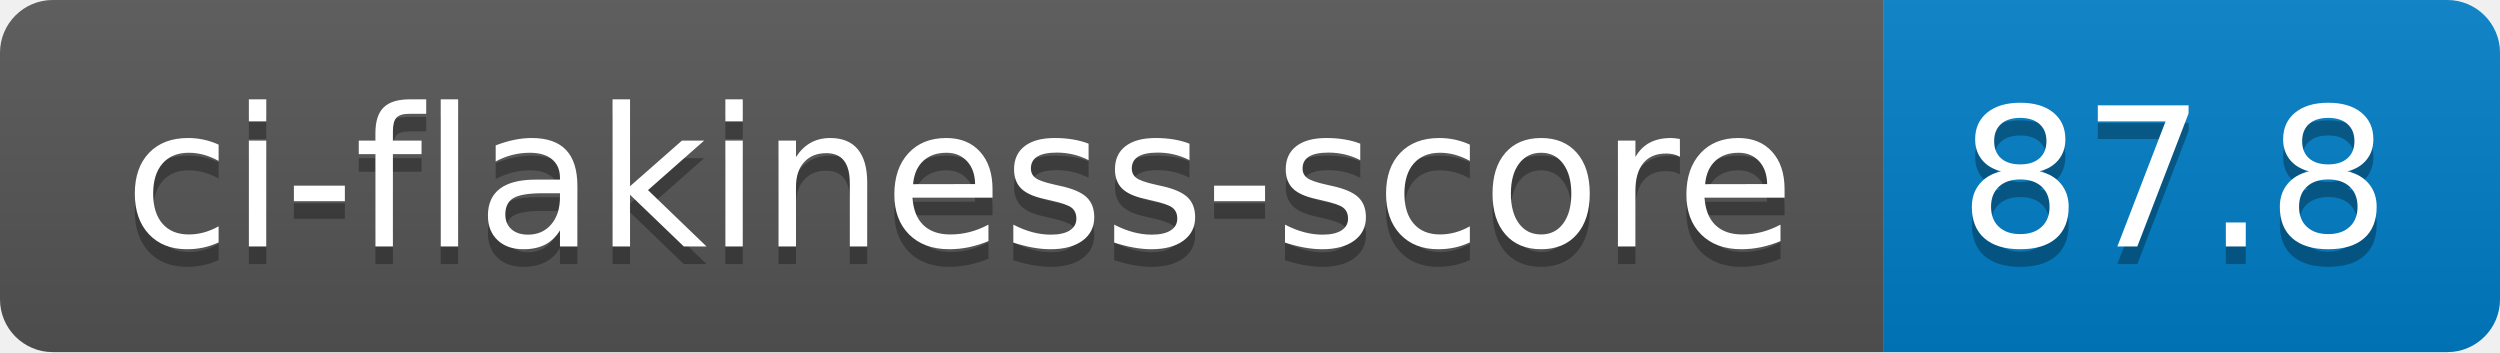
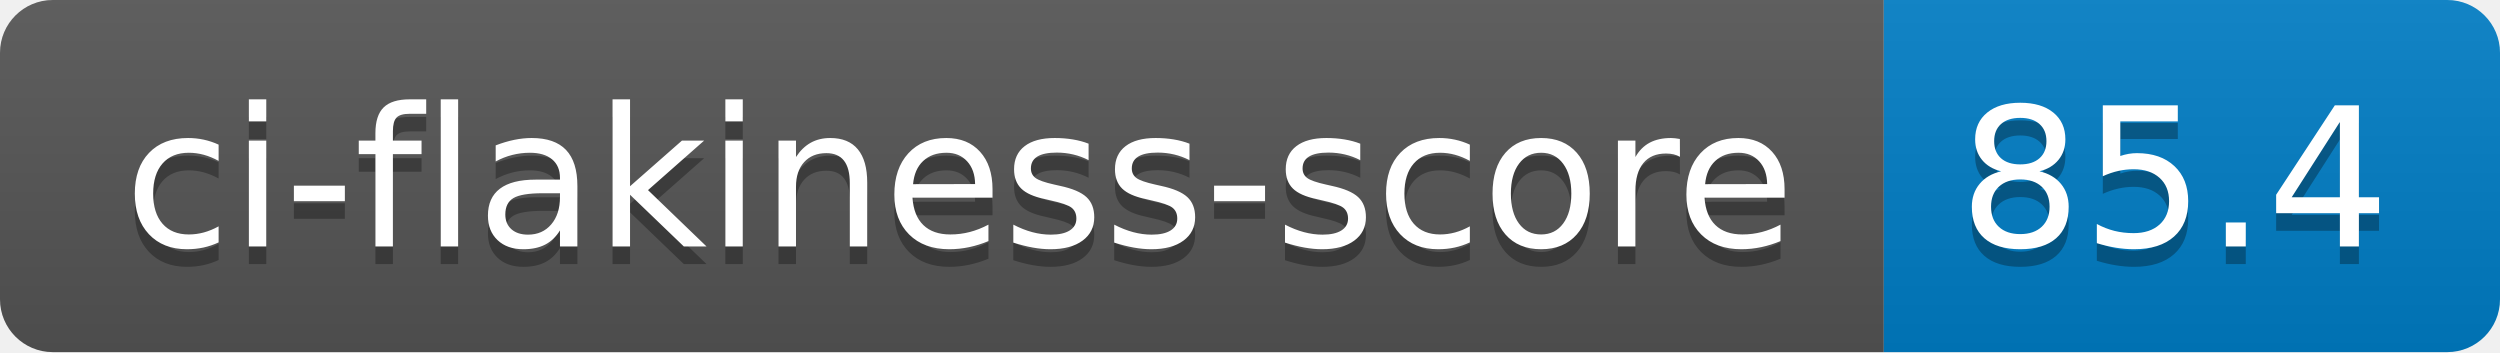
- <svg xmlns="http://www.w3.org/2000/svg" width="142" height="20" role="img" aria-label="ci-flakiness-score: 87.8">
+ <svg xmlns="http://www.w3.org/2000/svg" width="142" height="20" role="img" aria-label="ci-flakiness-score: 85.4">
  <linearGradient id="s" x2="0" y2="100%">
    <stop offset="0" stop-color="#bbb" stop-opacity=".1" />
    <stop offset="1" stop-opacity=".1" />
  </linearGradient>
  <clipPath id="r">
    <rect width="142" height="20" rx="3" fill="#fff" />
  </clipPath>
  <g clip-path="url(#r)">
    <rect width="107" height="20" fill="#555" />
    <rect x="107" width="35" height="20" fill="#007ec6" />
    <rect width="142" height="20" fill="url(#s)" />
  </g>
  <g fill="#fff" text-anchor="middle" font-family="Verdana,Geneva,DejaVu Sans,sans-serif" text-rendering="geometricPrecision" font-size="110">
    <text aria-hidden="true" x="545" y="150" fill="#010101" fill-opacity=".3" transform="scale(.1)" textLength="970">ci-flakiness-score</text>
    <text x="545" y="140" transform="scale(.1)" fill="#fff" textLength="970">ci-flakiness-score</text>
-     <text aria-hidden="true" x="1235" y="150" fill="#010101" fill-opacity=".3" transform="scale(.1)" textLength="250">87.8</text>
-     <text x="1235" y="140" transform="scale(.1)" fill="#fff" textLength="250">87.8</text>
+     <text aria-hidden="true" x="1235" y="150" fill="#010101" fill-opacity=".3" transform="scale(.1)" textLength="250">85.4</text>
+     <text x="1235" y="140" transform="scale(.1)" fill="#fff" textLength="250">85.4</text>
  </g>
</svg>
